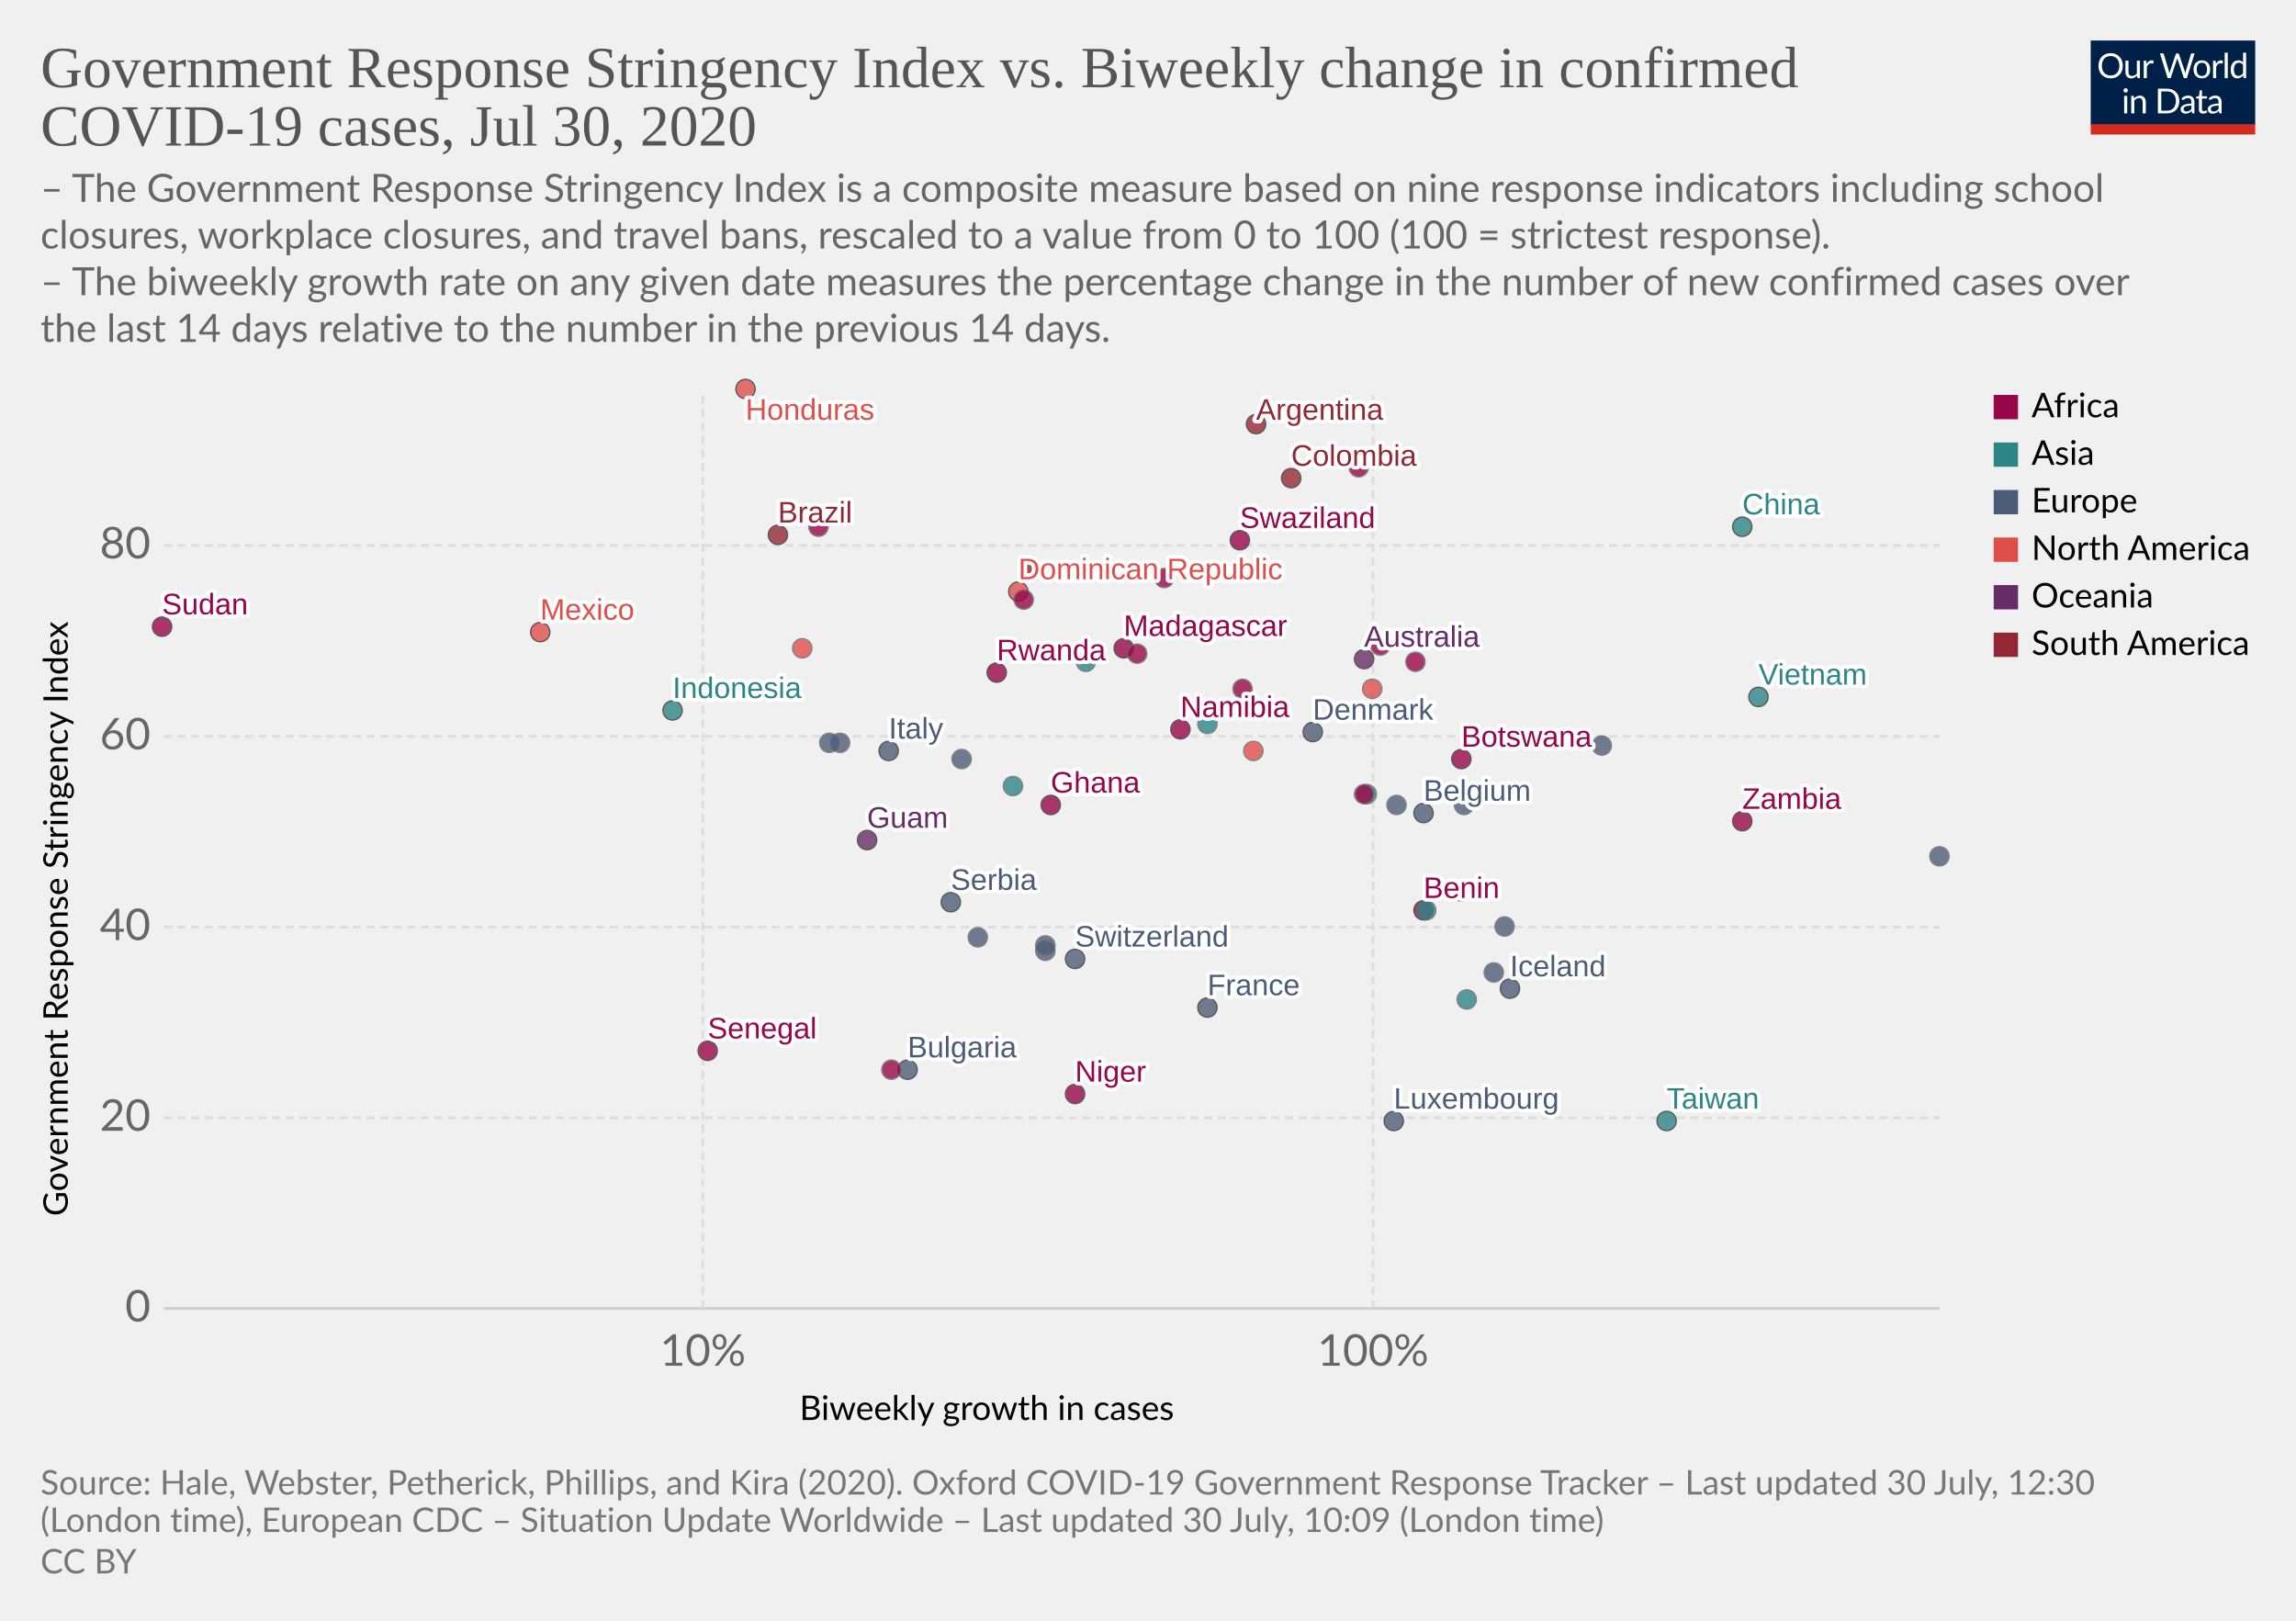
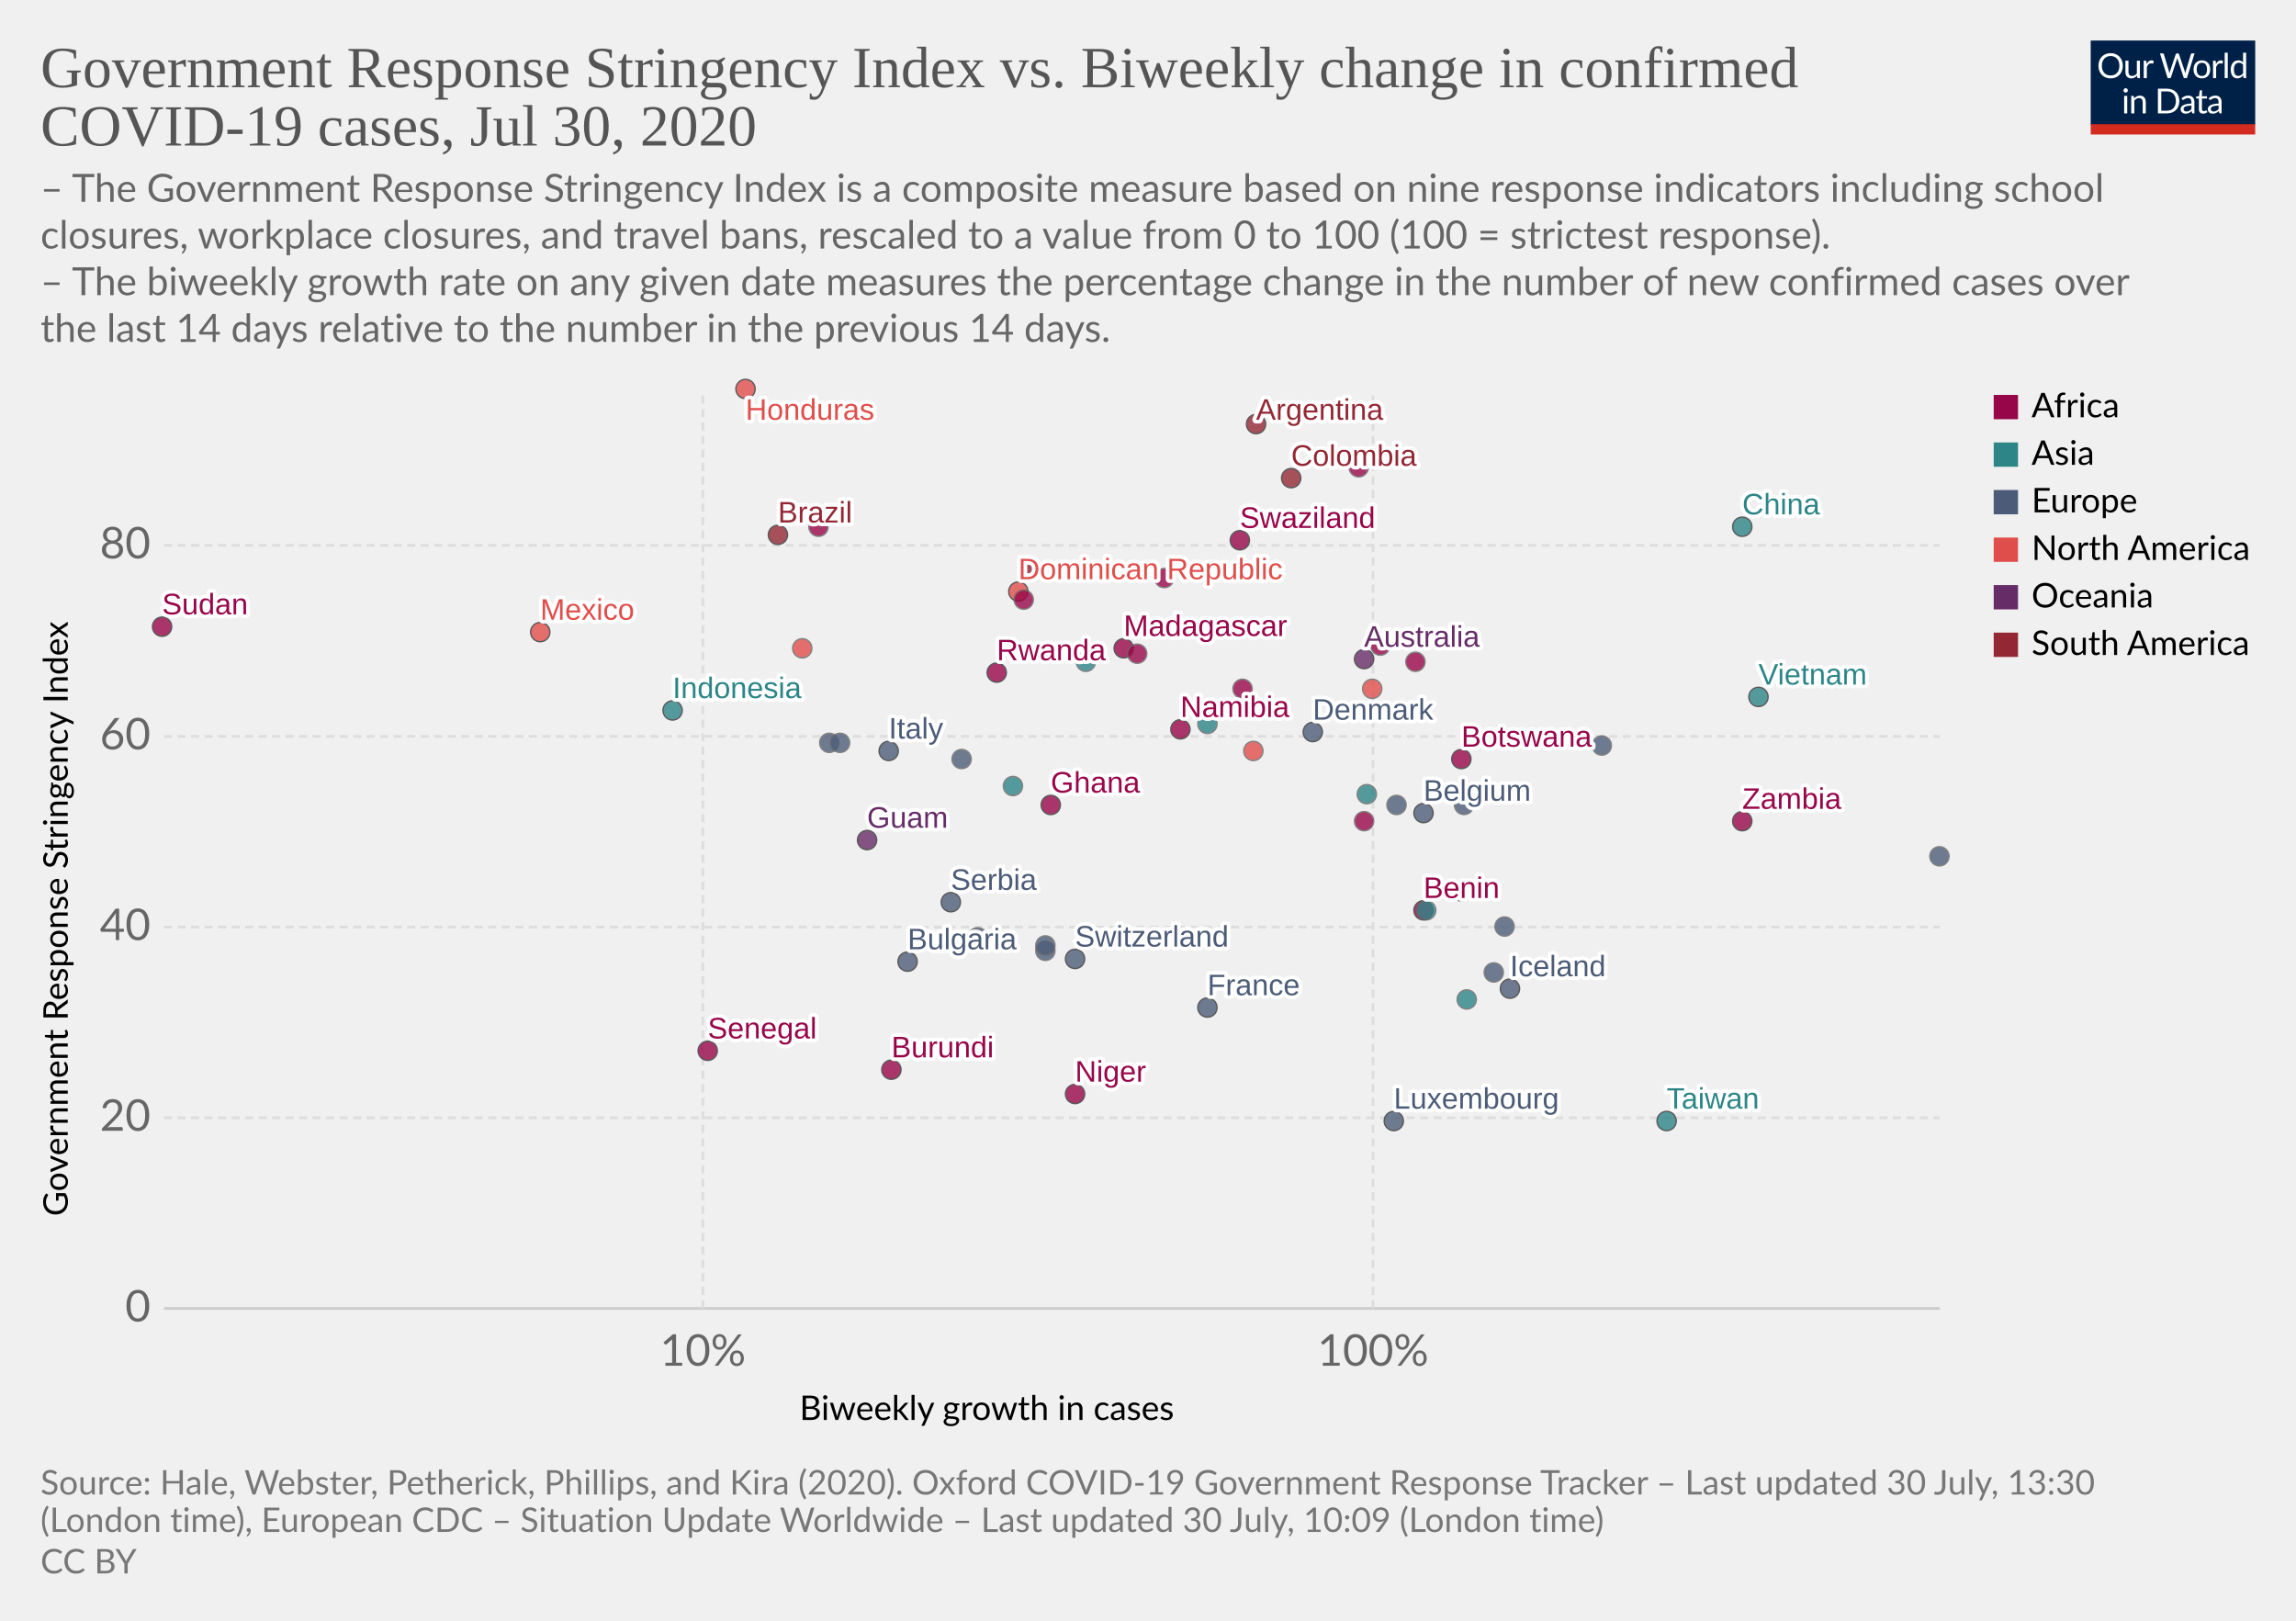
<svg xmlns="http://www.w3.org/2000/svg" version="1.1" style="background-color:#fff;-webkit-font-smoothing:antialiased" width="850" height="600" viewBox="0 0 850 600" font-family="Lato,'Helvetica Neue',Helvetica,Arial,sans-serif" font-size="18" text-rendering="optimizeLegibility">
  <g class="HeaderView">
    <g transform="matrix(.29 0 0 .29 774 15)">
      <svg width="210" height="120" viewBox="0 0 210 120" fill="none">
        <g clip-path="url(#clip0)">
          <path d="M0 0h210v107.89H0V0z" fill="#002147" />
          <path d="M40.98 32.25c0 2.36-.38 4.53-1.12 6.51a14.26 14.26 0 01-8.1 8.4c-1.9.78-4.02 1.17-6.34 1.17a16.6 16.6 0 01-6.33-1.17 14.31 14.31 0 01-8.08-8.4 18.29 18.29 0 01-1.12-6.51c0-2.36.38-4.53 1.12-6.5a14.32 14.32 0 018.07-8.44c1.92-.8 4.03-1.19 6.34-1.19 2.32 0 4.43.4 6.34 1.19 1.92.8 3.56 1.9 4.93 3.34a14.87 14.87 0 013.17 5.1 18.1 18.1 0 011.12 6.5zm-4.38 0c0-1.94-.26-3.68-.8-5.22a10.91 10.91 0 00-2.24-3.89 9.68 9.68 0 00-3.52-2.46 11.95 11.95 0 00-4.62-.86c-1.68 0-3.21.28-4.6.86a9.88 9.88 0 00-3.54 2.46 10.91 10.91 0 00-2.24 3.9c-.53 1.53-.8 3.27-.8 5.2 0 1.94.27 3.68.8 5.22a11.17 11.17 0 002.24 3.9 10.01 10.01 0 003.55 2.44c1.38.56 2.9.83 4.6.83 1.7 0 3.24-.27 4.61-.83a9.8 9.8 0 003.52-2.44 11.17 11.17 0 002.25-3.9c.53-1.54.8-3.28.8-5.21zm26.22-6.54V48H60.5c-.56 0-.9-.27-1.05-.81l-.31-2.4a12.45 12.45 0 01-3.26 2.6c-1.2.64-2.58.96-4.13.96-1.22 0-2.3-.2-3.24-.6a6.52 6.52 0 01-2.33-1.7 7.37 7.37 0 01-1.43-2.67c-.3-1.04-.46-2.2-.46-3.45V25.7h3.91v14.22c0 1.68.38 2.99 1.15 3.91.77.93 1.96 1.39 3.54 1.39 1.16 0 2.24-.27 3.23-.82a10.42 10.42 0 002.8-2.28V25.7h3.91zm8.61 4.47a9.94 9.94 0 012.6-3.56 5.64 5.64 0 013.76-1.3c.47 0 .92.05 1.34.15.44.1.83.27 1.17.49l-.3 2.92c-.09.37-.3.55-.66.55-.2 0-.5-.04-.9-.13a6.21 6.21 0 00-3.24.18c-.54.2-1.03.5-1.47.92-.42.4-.81.9-1.17 1.5-.33.58-.64 1.26-.92 2.02V48H67.7V25.71h2.25c.42 0 .72.08.88.25.16.16.27.44.33.83l.26 3.39zm61.16-13.7L122.75 48h-3.82l-7.99-24.05a21.95 21.95 0 01-.42-1.58 38.36 38.36 0 01-.44 1.58L102.05 48h-3.83L88.4 16.47h3.54c.38 0 .7.1.95.29.26.2.43.43.5.73l6.52 21.9c.1.4.2.83.28 1.28.1.46.2.94.29 1.46l.3-1.46c.12-.47.25-.9.38-1.27l7.41-21.91c.1-.25.26-.48.51-.69.27-.22.58-.33.95-.33h1.23c.38 0 .69.1.92.29.24.2.41.43.53.73l7.4 21.9a28.4 28.4 0 01.68 2.62 29.52 29.52 0 01.52-2.61l6.54-21.91c.07-.27.23-.5.48-.7.27-.21.58-.32.95-.32h3.32zm9.35 8.88c1.63 0 3.1.27 4.4.82a9.43 9.43 0 015.46 5.94c.5 1.4.74 2.98.74 4.73 0 1.76-.25 3.34-.74 4.75a9.43 9.43 0 01-5.46 5.92c-1.3.52-2.77.79-4.4.79-1.64 0-3.12-.27-4.44-.8a9.42 9.42 0 01-3.35-2.3c-.92-1-1.63-2.2-2.13-3.61-.49-1.41-.73-3-.73-4.75s.24-3.33.73-4.73c.5-1.43 1.2-2.64 2.13-3.63a9.4 9.4 0 013.35-2.31c1.32-.55 2.8-.82 4.44-.82zm0 19.89c2.2 0 3.84-.73 4.93-2.2 1.08-1.48 1.63-3.54 1.63-6.18 0-2.66-.55-4.72-1.63-6.2-1.09-1.49-2.73-2.23-4.93-2.23-1.12 0-2.09.2-2.93.57a5.7 5.7 0 00-2.06 1.65 7.5 7.5 0 00-1.24 2.67c-.26 1.04-.4 2.22-.4 3.54 0 2.64.55 4.7 1.64 6.18 1.1 1.47 2.76 2.2 4.99 2.2zm17.97-15.07a9.94 9.94 0 012.6-3.56 5.64 5.64 0 013.76-1.3c.47 0 .91.05 1.34.15.44.1.83.27 1.16.49l-.28 2.92c-.09.37-.31.55-.66.55-.2 0-.5-.04-.9-.13a6.2 6.2 0 00-3.24.18c-.54.2-1.03.5-1.47.92-.43.4-.82.9-1.17 1.5a13.1 13.1 0 00-.92 2.02V48h-3.94V25.71h2.24c.43 0 .72.08.88.25.17.16.28.44.33.83l.27 3.39zm15.04-14.59V48h-3.92V15.6h3.92zm19.55 15.43a6.22 6.22 0 00-2.38-2.05 6.7 6.7 0 00-2.86-.6c-2.07 0-3.66.75-4.77 2.23-1.12 1.48-1.68 3.6-1.68 6.33 0 1.46.13 2.7.38 3.74a7.29 7.29 0 001.1 2.56 4.35 4.35 0 001.78 1.45c.7.3 1.5.46 2.4.46 1.29 0 2.41-.3 3.36-.88a9.6 9.6 0 002.67-2.49V31.02zm3.91-15.43V48h-2.33c-.56 0-.9-.27-1.06-.81l-.35-2.71a12.13 12.13 0 01-3.25 2.77 8.28 8.28 0 01-4.23 1.06 7.31 7.31 0 01-6.14-2.9c-.73-.96-1.3-2.15-1.69-3.57a18.35 18.35 0 01.07-9.48 11.29 11.29 0 011.89-3.7 8.7 8.7 0 017.06-3.34 7.96 7.96 0 016.12 2.62V15.59h3.91zM46.61 70.71V93H42.7V70.71h3.91zm.84-7c0 .39-.08.75-.24 1.09a2.81 2.81 0 01-1.52 1.47 2.67 2.67 0 01-2.16 0 2.9 2.9 0 01-1.45-1.47 2.67 2.67 0 010-2.16c.15-.35.35-.65.6-.9.25-.27.53-.47.85-.62a2.67 2.67 0 012.16 0c.35.15.65.35.9.62.27.25.47.55.62.9.16.34.24.7.24 1.08zm7.97 10.24c.49-.54 1-1.04 1.54-1.48a9.85 9.85 0 013.66-1.84 8.96 8.96 0 015.43.35c.94.4 1.72.97 2.33 1.71a7.36 7.36 0 011.43 2.67c.32 1.04.49 2.19.49 3.45V93h-3.94V78.81c0-1.69-.4-3-1.17-3.92-.76-.93-1.93-1.4-3.5-1.4a6.6 6.6 0 00-3.25.83c-1 .56-1.92 1.31-2.77 2.27V93h-3.94V70.71h2.35c.56 0 .9.28 1.04.82l.3 2.42zm57.7 3.3c0 2.36-.37 4.5-1.11 6.44a14.3 14.3 0 01-3.17 4.98 14.1 14.1 0 01-4.93 3.2c-1.9.76-4.02 1.13-6.33 1.13H85.8V61.47h11.77c2.31 0 4.42.39 6.33 1.15a13.8 13.8 0 018.1 8.18 17.75 17.75 0 011.12 6.45zm-4.37 0c0-1.94-.26-3.67-.8-5.2a10.94 10.94 0 00-2.23-3.87 9.57 9.57 0 00-3.53-2.42 12.23 12.23 0 00-4.61-.83h-7.5v24.62h7.5c1.7 0 3.24-.28 4.61-.84a9.7 9.7 0 003.53-2.4 10.94 10.94 0 002.24-3.87c.53-1.53.8-3.26.8-5.2zm19.8 5.72c-1.8.06-3.34.2-4.62.44-1.26.22-2.3.51-3.1.88-.8.36-1.37.8-1.74 1.3-.35.5-.53 1.05-.53 1.67 0 .58.1 1.1.3 1.52a3 3 0 00.76 1.05c.34.27.73.46 1.17.6.45.11.94.17 1.45.17a7.28 7.28 0 003.5-.81 11.95 11.95 0 002.82-2.2v-4.62zm-12.65-9.11a12.73 12.73 0 013.98-2.66c1.43-.59 3-.88 4.73-.88 1.25 0 2.36.2 3.33.61a6.81 6.81 0 013.94 4.38c.33 1.04.5 2.19.5 3.43V93h-1.74a1.8 1.8 0 01-.88-.18c-.2-.13-.36-.38-.48-.74l-.44-2.12c-.59.55-1.16 1.03-1.72 1.46a9.48 9.48 0 01-3.74 1.7c-.69.15-1.46.23-2.3.23-.87 0-1.69-.12-2.45-.35a5.34 5.34 0 01-3.34-2.93 6.64 6.64 0 01-.49-2.64c0-.88.25-1.72.73-2.53a6.33 6.33 0 012.35-2.17c1.09-.63 2.5-1.15 4.25-1.54 1.75-.41 3.89-.65 6.42-.7v-1.75c0-1.73-.37-3.03-1.12-3.91-.75-.9-1.84-1.34-3.28-1.34-.97 0-1.78.12-2.44.37-.64.23-1.2.5-1.7.81l-1.23.82c-.33.23-.67.35-1 .35-.27 0-.5-.07-.69-.2a2.1 2.1 0 01-.48-.53l-.7-1.25zm27.67 19.5c-1.76 0-3.12-.5-4.07-1.48-.94-.98-1.41-2.4-1.41-4.25V74h-2.68a.9.9 0 01-.6-.2c-.16-.14-.24-.36-.24-.66v-1.56l3.65-.46.9-6.89a.9.9 0 01.29-.52.88.88 0 01.62-.22H142v7.67h6.44V74H142v13.38c0 .94.22 1.63.68 2.09.45.45 1.04.68 1.76.68a3.21 3.21 0 001.85-.53l.55-.35c.16-.12.3-.18.41-.18.2 0 .4.13.55.38l1.15 1.87a7.45 7.45 0 01-2.44 1.5c-.96.35-1.94.52-2.95.52zm19.68-10.4c-1.8.07-3.34.21-4.62.45-1.26.22-2.3.51-3.1.88-.8.36-1.37.8-1.74 1.3-.35.5-.53 1.05-.53 1.67 0 .58.1 1.1.3 1.52.18.42.44.77.76 1.05.34.27.73.46 1.17.6.45.11.94.17 1.45.17a7.3 7.3 0 003.5-.81 12.04 12.04 0 002.82-2.2v-4.62zm-12.65-9.1a12.72 12.72 0 013.99-2.66c1.42-.59 3-.88 4.72-.88 1.25 0 2.36.2 3.33.61a6.81 6.81 0 013.94 4.38c.33 1.04.5 2.19.5 3.43V93h-1.74a1.8 1.8 0 01-.88-.18c-.2-.13-.36-.38-.48-.74l-.44-2.12c-.59.55-1.16 1.03-1.72 1.46a9.48 9.48 0 01-3.74 1.7c-.69.15-1.46.23-2.3.23-.87 0-1.69-.12-2.45-.35a5.33 5.33 0 01-3.34-2.93 6.62 6.62 0 01-.49-2.64c0-.88.25-1.72.73-2.53a6.33 6.33 0 012.35-2.17c1.09-.63 2.5-1.15 4.25-1.54a31.2 31.2 0 016.42-.7v-1.75c0-1.73-.37-3.03-1.12-3.91-.75-.9-1.84-1.34-3.28-1.34-.97 0-1.78.12-2.44.37-.64.23-1.2.5-1.7.81-.46.3-.87.57-1.22.82-.34.23-.68.35-1.02.35-.26 0-.49-.07-.68-.2a1.88 1.88 0 01-.48-.53l-.7-1.25z" fill="#fff" />
          <path fill="#D42B21" d="M0 106.79h210V120H0z" />
        </g>
        <defs>
          <clipPath id="clip0">
            <path fill="#fff" d="M0 0h210v120H0z" />
          </clipPath>
        </defs>
      </svg>
    </g>
    <a href="https://ourworldindata.org/grapher/government-response-stringency-index-vs-biweekly-change-in-confirmed-covid-19-cases" target="_blank" font-family="&quot;Playfair Display&quot;,Georgia,&quot;Times New Roman&quot;,serif">
      <text font-size="21.6" x="15" y="32.3" fill="#555">
        <tspan x="15" y="32.28">Government Response Stringency Index vs. Biweekly change in confirmed</tspan>
        <tspan x="15" y="53.88">COVID-19 cases, Jul 30, 2020</tspan>
      </text>
    </a>
    <text font-size="14.4" x="15" y="74.7" fill="#666">
      <tspan x="15" y="74.72">– The Government Response Stringency Index is a composite measure based on nine response indicators including school</tspan>
      <tspan x="15" y="92">closures, workplace closures, and travel bans, rescaled to a value from 0 to 100 (100 = strictest response).</tspan>
      <tspan x="15" y="109.28"> – The biweekly growth rate on any given date measures the percentage change in the number of new confirmed cases over</tspan>
      <tspan x="15" y="126.56">the last 14 days relative to the number in the previous 14 days.</tspan>
    </text>
  </g>
  <g class="ScatterPlot">
    <g class="AxisBoxView">
      <g class="HorizontalAxis">
        <text font-size="12.6" x="296" y="525.7">
          <tspan x="295.99" y="525.68">Biweekly growth in cases</tspan>
        </text>
        <text x="260.2" y="505.6" fill="#666" text-anchor="middle" font-size="16.2">10%</text>
        <text x="508.3" y="505.6" fill="#666" text-anchor="middle" font-size="16.2">100%</text>
      </g>
      <g class="VerticalAxis">
        <text font-size="12.6" x="-450.2" y="25.1" transform="rotate(-90)">
          <tspan x="-450.2" y="25.08">Government Response Stringency Index</tspan>
        </text>
        <text x="55.74" y="484.4" fill="#666" dominant-baseline="middle" text-anchor="end" font-size="16.2">0</text>
        <text x="55.74" y="413.8" fill="#666" dominant-baseline="middle" text-anchor="end" font-size="16.2">20</text>
        <text x="55.74" y="343.2" fill="#666" dominant-baseline="middle" text-anchor="end" font-size="16.2">40</text>
        <text x="55.74" y="272.6" fill="#666" dominant-baseline="middle" text-anchor="end" font-size="16.2">60</text>
        <text x="55.74" y="201.9" fill="#666" dominant-baseline="middle" text-anchor="end" font-size="16.2">80</text>
      </g>
      <g class="AxisGridLines horizontalLines">
        <path stroke="#ccc" d="M60.74 484.4h657.35" />
        <path stroke="#ddd" stroke-dasharray="3,2" d="M60.74 413.8h657.35M60.74 343.2h657.35M60.74 272.6h657.35M60.74 201.9h657.35" />
      </g>
      <g class="AxisGridLines verticalLines" stroke="#ddd" stroke-dasharray="3,2">
        <path d="M260.2 484.4v-340M508.3 484.4v-340" />
      </g>
    </g>
    <g class="PointsWithLabels clickable" clip-path="url(#a)" font-family="Arial, sans-serif">
      <path fill="rgba(255,255,255,0)" d="M60.74 144.4h657.35v340H60.74z" />
      <defs>
        <clipPath id="a">
          <path d="M50.74 134.4h677.35v360H50.74z" />
        </clipPath>
      </defs>
      <g class="key-Argentina_0">
        <circle cx="465" cy="157" r="3.57" fill="#932834" opacity=".8" stroke="#333" stroke-width=".5" />
      </g>
      <g class="key-Australia_0">
        <circle cx="505" cy="244" r="3.57" fill="#662C68" opacity=".8" stroke="#333" stroke-width=".5" />
      </g>
      <g class="key-Belgium_0">
        <circle cx="527" cy="301" r="3.57" fill="#4C5C78" opacity=".8" stroke="#333" stroke-width=".5" />
      </g>
      <g class="key-Bulgaria_0">
-         <circle cx="336" cy="396" r="3.57" fill="#4C5C78" opacity=".8" stroke="#333" stroke-width=".5" />
+         <circle cx="336" cy="356" r="3.57" fill="#4C5C78" opacity=".8" stroke="#333" stroke-width=".5" />
      </g>
      <g class="key-Brazil_0">
        <circle cx="288" cy="198" r="3.57" fill="#932834" opacity=".8" stroke="#333" stroke-width=".5" />
      </g>
      <g class="key-Botswana_0">
        <circle cx="541" cy="281" r="3.57" fill="#98064A" opacity=".8" stroke="#333" stroke-width=".5" />
      </g>
      <g class="key-Switzerland_0">
        <circle cx="398" cy="355" r="3.57" fill="#4C5C78" opacity=".8" stroke="#333" stroke-width=".5" />
      </g>
      <g class="key-China_0">
        <circle cx="645" cy="195" r="3.57" fill="#2D8587" opacity=".8" stroke="#333" stroke-width=".5" />
      </g>
      <g class="key-Colombia_0">
        <circle cx="478" cy="177" r="3.57" fill="#932834" opacity=".8" stroke="#333" stroke-width=".5" />
      </g>
      <g class="key-Germany_0">
        <circle cx="387" cy="352" r="3.57" fill="#4C5C78" opacity=".8" stroke="#666" stroke-width=".5" />
      </g>
      <g class="key-Denmark_0">
        <circle cx="486" cy="271" r="3.57" fill="#4C5C78" opacity=".8" stroke="#333" stroke-width=".5" />
      </g>
      <g class="key-Dominican-Republic_0">
        <circle cx="377" cy="219" r="3.57" fill="#E04E4B" opacity=".8" stroke="#333" stroke-width=".5" />
      </g>
      <g class="key-Algeria_0">
        <circle cx="379" cy="222" r="3.57" fill="#98064A" opacity=".8" stroke="#666" stroke-width=".5" />
      </g>
      <g class="key-Spain_0">
        <circle cx="593" cy="276" r="3.57" fill="#4C5C78" opacity=".8" stroke="#666" stroke-width=".5" />
      </g>
      <g class="key-Gabon_0">
        <circle cx="511" cy="239" r="3.57" fill="#98064A" opacity=".8" stroke="#666" stroke-width=".5" />
      </g>
      <g class="key-Ghana_0">
        <circle cx="389" cy="298" r="3.57" fill="#98064A" opacity=".8" stroke="#333" stroke-width=".5" />
      </g>
      <g class="key-Sudan_0">
        <circle cx="60" cy="232" r="3.57" fill="#98064A" opacity=".8" stroke="#333" stroke-width=".5" />
      </g>
      <g class="key-Namibia_0">
        <circle cx="437" cy="270" r="3.57" fill="#98064A" opacity=".8" stroke="#333" stroke-width=".5" />
      </g>
      <g class="key-Rwanda_0">
        <circle cx="369" cy="249" r="3.57" fill="#98064A" opacity=".8" stroke="#333" stroke-width=".5" />
      </g>
      <g class="key-Uzbekistan_0">
        <circle cx="402" cy="245" r="3.57" fill="#2D8587" opacity=".8" stroke="#666" stroke-width=".5" />
      </g>
      <g class="key-Benin_0">
        <circle cx="527" cy="337" r="3.57" fill="#98064A" opacity=".8" stroke="#333" stroke-width=".5" />
      </g>
      <g class="key-Guam_0">
        <circle cx="321" cy="311" r="3.57" fill="#662C68" opacity=".8" stroke="#333" stroke-width=".5" />
      </g>
      <g class="key-Zambia_0">
        <circle cx="645" cy="304" r="3.57" fill="#98064A" opacity=".8" stroke="#333" stroke-width=".5" />
      </g>
      <g class="key-Chad_0">
        <circle cx="524" cy="245" r="3.57" fill="#98064A" opacity=".8" stroke="#666" stroke-width=".5" />
      </g>
      <g class="key-Madagascar_0">
        <circle cx="416" cy="240" r="3.57" fill="#98064A" opacity=".8" stroke="#333" stroke-width=".5" />
      </g>
      <g class="key-France_0">
        <circle cx="447" cy="373" r="3.57" fill="#4C5C78" opacity=".8" stroke="#333" stroke-width=".5" />
      </g>
      <g class="key-Georgia_0">
        <circle cx="506" cy="294" r="3.57" fill="#2D8587" opacity=".8" stroke="#666" stroke-width=".5" />
      </g>
      <g class="key-Guyana_0">
        <circle cx="381" cy="211" r="3.57" fill="#932834" opacity=".8" stroke="#666" stroke-width=".5" />
      </g>
      <g class="key-Honduras_0">
        <circle cx="276" cy="144" r="3.57" fill="#E04E4B" opacity=".8" stroke="#333" stroke-width=".5" />
      </g>
      <g class="key-Hungary_0">
        <circle cx="517" cy="298" r="3.57" fill="#4C5C78" opacity=".8" stroke="#666" stroke-width=".5" />
      </g>
      <g class="key-Indonesia_0">
        <circle cx="249" cy="263" r="3.57" fill="#2D8587" opacity=".8" stroke="#333" stroke-width=".5" />
      </g>
      <g class="key-Ireland_0">
        <circle cx="362" cy="347" r="3.57" fill="#4C5C78" opacity=".8" stroke="#666" stroke-width=".5" />
      </g>
      <g class="key-Iceland_0">
        <circle cx="559" cy="366" r="3.57" fill="#4C5C78" opacity=".8" stroke="#333" stroke-width=".5" />
      </g>
      <g class="key-Israel_0">
        <circle cx="375" cy="291" r="3.57" fill="#2D8587" opacity=".8" stroke="#666" stroke-width=".5" />
      </g>
      <g class="key-Italy_0">
        <circle cx="329" cy="278" r="3.57" fill="#4C5C78" opacity=".8" stroke="#333" stroke-width=".5" />
      </g>
      <g class="key-Japan_0">
        <circle cx="543" cy="370" r="3.57" fill="#2D8587" opacity=".8" stroke="#666" stroke-width=".5" />
      </g>
      <g class="key-Lebanon_0">
        <circle cx="528" cy="337" r="3.57" fill="#2D8587" opacity=".8" stroke="#666" stroke-width=".5" />
      </g>
      <g class="key-Lithuania_0">
        <circle cx="553" cy="360" r="3.57" fill="#4C5C78" opacity=".8" stroke="#666" stroke-width=".5" />
      </g>
      <g class="key-Luxembourg_0">
        <circle cx="516" cy="415" r="3.57" fill="#4C5C78" opacity=".8" stroke="#333" stroke-width=".5" />
      </g>
      <g class="key-Vietnam_0">
        <circle cx="651" cy="258" r="3.57" fill="#2D8587" opacity=".8" stroke="#333" stroke-width=".5" />
      </g>
      <g class="key-Taiwan_0">
        <circle cx="617" cy="415" r="3.57" fill="#2D8587" opacity=".8" stroke="#333" stroke-width=".5" />
      </g>
      <g class="key-Angola_0">
        <circle cx="431" cy="214" r="3.57" fill="#98064A" opacity=".8" stroke="#666" stroke-width=".5" />
      </g>
      <g class="key-Andorra_0">
        <circle cx="718" cy="317" r="3.57" fill="#4C5C78" opacity=".8" stroke="#666" stroke-width=".5" />
      </g>
      <g class="key-Morocco_0">
        <circle cx="460" cy="255" r="3.57" fill="#98064A" opacity=".8" stroke="#666" stroke-width=".5" />
      </g>
      <g class="key-Senegal_0">
        <circle cx="262" cy="389" r="3.57" fill="#98064A" opacity=".8" stroke="#333" stroke-width=".5" />
      </g>
      <g class="key-Togo_0">
-         <circle cx="505" cy="294" r="3.57" fill="#98064A" opacity=".8" stroke="#666" stroke-width=".5" />
+         <circle cx="505" cy="304" r="3.57" fill="#98064A" opacity=".8" stroke="#666" stroke-width=".5" />
      </g>
      <g class="key-Moldova_0">
        <circle cx="356" cy="281" r="3.57" fill="#4C5C78" opacity=".8" stroke="#666" stroke-width=".5" />
      </g>
      <g class="key-Albania_0">
        <circle cx="307" cy="275" r="3.57" fill="#4C5C78" opacity=".8" stroke="#666" stroke-width=".5" />
      </g>
      <g class="key-Cyprus_0">
        <circle cx="542" cy="298" r="3.57" fill="#4C5C78" opacity=".8" stroke="#666" stroke-width=".5" />
      </g>
      <g class="key-Cuba_0">
        <circle cx="464" cy="278" r="3.57" fill="#E04E4B" opacity=".8" stroke="#666" stroke-width=".5" />
      </g>
      <g class="key-Niger_0">
        <circle cx="398" cy="405" r="3.57" fill="#98064A" opacity=".8" stroke="#333" stroke-width=".5" />
      </g>
      <g class="key-Libya_0">
        <circle cx="503" cy="173" r="3.57" fill="#98064A" opacity=".8" stroke="#666" stroke-width=".5" />
      </g>
      <g class="key-Burundi_0">
-         <circle cx="330" cy="396" r="3.57" fill="#98064A" opacity=".8" stroke="#666" stroke-width=".5" />
+         <circle cx="330" cy="396" r="3.57" fill="#98064A" opacity=".8" stroke="#333" stroke-width=".5" />
      </g>
      <g class="key-Puerto-Rico_0">
        <circle cx="508" cy="255" r="3.57" fill="#E04E4B" opacity=".8" stroke="#666" stroke-width=".5" />
      </g>
      <g class="key-Swaziland_0">
        <circle cx="459" cy="200" r="3.57" fill="#98064A" opacity=".8" stroke="#333" stroke-width=".5" />
      </g>
      <g class="key-South-Sudan_0">
        <circle cx="303" cy="195" r="3.57" fill="#98064A" opacity=".8" stroke="#666" stroke-width=".5" />
      </g>
      <g class="key-Lesotho_0">
        <circle cx="421" cy="242" r="3.57" fill="#98064A" opacity=".8" stroke="#666" stroke-width=".5" />
      </g>
      <g class="key-Kosovo_0">
        <circle cx="311" cy="275" r="3.57" fill="#4C5C78" opacity=".8" stroke="#666" stroke-width=".5" />
      </g>
      <g class="key-Mexico_0">
        <circle cx="200" cy="234" r="3.57" fill="#E04E4B" opacity=".8" stroke="#333" stroke-width=".5" />
      </g>
      <g class="key-Malaysia_0">
        <circle cx="541" cy="330" r="3.57" fill="#2D8587" opacity=".8" stroke="#666" stroke-width=".5" />
      </g>
      <g class="key-Netherlands_0">
        <circle cx="557" cy="343" r="3.57" fill="#4C5C78" opacity=".8" stroke="#666" stroke-width=".5" />
      </g>
      <g class="key-Serbia_0">
        <circle cx="352" cy="334" r="3.57" fill="#4C5C78" opacity=".8" stroke="#333" stroke-width=".5" />
      </g>
      <g class="key-Slovakia_0">
        <circle cx="387" cy="350" r="3.57" fill="#4C5C78" opacity=".8" stroke="#666" stroke-width=".5" />
      </g>
      <g class="key-Syria_0">
        <circle cx="447" cy="268" r="3.57" fill="#2D8587" opacity=".8" stroke="#666" stroke-width=".5" />
      </g>
      <g class="key-United-States_0">
        <circle cx="297" cy="240" r="3.57" fill="#E04E4B" opacity=".8" stroke="#666" stroke-width=".5" />
      </g>
      <g class="backgroundLabels" fill="#333" font-size="11" font-weight="400">
        <text x="465" y="155.4" fill="#fff" stroke="#fff" stroke-linecap="round" stroke-linejoin="round" stroke-width=".25em">Argentina</text>
        <text x="465" y="155.4" fill="#932834">Argentina</text>
        <text x="505" y="239.43" fill="#fff" stroke="#fff" stroke-linecap="round" stroke-linejoin="round" stroke-width=".25em">Australia</text>
        <text x="505" y="239.43" fill="#662C68">Australia</text>
        <text x="527" y="296.43" fill="#fff" stroke="#fff" stroke-linecap="round" stroke-linejoin="round" stroke-width=".25em">Belgium</text>
        <text x="527" y="296.43" fill="#4C5C78">Belgium</text>
-         <text x="336" y="391.43" fill="#fff" stroke="#fff" stroke-linecap="round" stroke-linejoin="round" stroke-width=".25em">Bulgaria</text>
-         <text x="336" y="391.43" fill="#4C5C78">Bulgaria</text>
+         <text x="336" y="351.43" fill="#fff" stroke="#fff" stroke-linecap="round" stroke-linejoin="round" stroke-width=".25em">Bulgaria</text>
+         <text x="336" y="351.43" fill="#4C5C78">Bulgaria</text>
        <text x="288" y="193.43" fill="#fff" stroke="#fff" stroke-linecap="round" stroke-linejoin="round" stroke-width=".25em">Brazil</text>
        <text x="288" y="193.43" fill="#932834">Brazil</text>
        <text x="541" y="276.43" fill="#fff" stroke="#fff" stroke-linecap="round" stroke-linejoin="round" stroke-width=".25em">Botswana</text>
        <text x="541" y="276.43" fill="#98064A">Botswana</text>
        <text x="398" y="350.43" fill="#fff" stroke="#fff" stroke-linecap="round" stroke-linejoin="round" stroke-width=".25em">Switzerland</text>
        <text x="398" y="350.43" fill="#4C5C78">Switzerland</text>
        <text x="645" y="190.43" fill="#fff" stroke="#fff" stroke-linecap="round" stroke-linejoin="round" stroke-width=".25em">China</text>
        <text x="645" y="190.43" fill="#2D8587">China</text>
        <text x="478" y="172.43" fill="#fff" stroke="#fff" stroke-linecap="round" stroke-linejoin="round" stroke-width=".25em">Colombia</text>
        <text x="478" y="172.43" fill="#932834">Colombia</text>
        <text x="486" y="266.43" fill="#fff" stroke="#fff" stroke-linecap="round" stroke-linejoin="round" stroke-width=".25em">Denmark</text>
        <text x="486" y="266.43" fill="#4C5C78">Denmark</text>
        <text x="377" y="214.43" fill="#fff" stroke="#fff" stroke-linecap="round" stroke-linejoin="round" stroke-width=".25em">Dominican Republic</text>
        <text x="377" y="214.43" fill="#E04E4B">Dominican Republic</text>
        <text x="389" y="293.43" fill="#fff" stroke="#fff" stroke-linecap="round" stroke-linejoin="round" stroke-width=".25em">Ghana</text>
        <text x="389" y="293.43" fill="#98064A">Ghana</text>
        <text x="60" y="227.43" fill="#fff" stroke="#fff" stroke-linecap="round" stroke-linejoin="round" stroke-width=".25em">Sudan</text>
        <text x="60" y="227.43" fill="#98064A">Sudan</text>
        <text x="437" y="265.43" fill="#fff" stroke="#fff" stroke-linecap="round" stroke-linejoin="round" stroke-width=".25em">Namibia</text>
        <text x="437" y="265.43" fill="#98064A">Namibia</text>
        <text x="369" y="244.43" fill="#fff" stroke="#fff" stroke-linecap="round" stroke-linejoin="round" stroke-width=".25em">Rwanda</text>
        <text x="369" y="244.43" fill="#98064A">Rwanda</text>
        <text x="527" y="332.43" fill="#fff" stroke="#fff" stroke-linecap="round" stroke-linejoin="round" stroke-width=".25em">Benin</text>
        <text x="527" y="332.43" fill="#98064A">Benin</text>
        <text x="321" y="306.43" fill="#fff" stroke="#fff" stroke-linecap="round" stroke-linejoin="round" stroke-width=".25em">Guam</text>
        <text x="321" y="306.43" fill="#662C68">Guam</text>
        <text x="645" y="299.43" fill="#fff" stroke="#fff" stroke-linecap="round" stroke-linejoin="round" stroke-width=".25em">Zambia</text>
        <text x="645" y="299.43" fill="#98064A">Zambia</text>
        <text x="416" y="235.43" fill="#fff" stroke="#fff" stroke-linecap="round" stroke-linejoin="round" stroke-width=".25em">Madagascar</text>
        <text x="416" y="235.43" fill="#98064A">Madagascar</text>
        <text x="447" y="368.43" fill="#fff" stroke="#fff" stroke-linecap="round" stroke-linejoin="round" stroke-width=".25em">France</text>
        <text x="447" y="368.43" fill="#4C5C78">France</text>
        <text x="276" y="155.4" fill="#fff" stroke="#fff" stroke-linecap="round" stroke-linejoin="round" stroke-width=".25em">Honduras</text>
        <text x="276" y="155.4" fill="#E04E4B">Honduras</text>
        <text x="249" y="258.43" fill="#fff" stroke="#fff" stroke-linecap="round" stroke-linejoin="round" stroke-width=".25em">Indonesia</text>
        <text x="249" y="258.43" fill="#2D8587">Indonesia</text>
        <text x="559" y="361.43" fill="#fff" stroke="#fff" stroke-linecap="round" stroke-linejoin="round" stroke-width=".25em">Iceland</text>
        <text x="559" y="361.43" fill="#4C5C78">Iceland</text>
        <text x="329" y="273.43" fill="#fff" stroke="#fff" stroke-linecap="round" stroke-linejoin="round" stroke-width=".25em">Italy</text>
        <text x="329" y="273.43" fill="#4C5C78">Italy</text>
        <text x="516" y="410.43" fill="#fff" stroke="#fff" stroke-linecap="round" stroke-linejoin="round" stroke-width=".25em">Luxembourg</text>
        <text x="516" y="410.43" fill="#4C5C78">Luxembourg</text>
        <text x="651" y="253.43" fill="#fff" stroke="#fff" stroke-linecap="round" stroke-linejoin="round" stroke-width=".25em">Vietnam</text>
        <text x="651" y="253.43" fill="#2D8587">Vietnam</text>
        <text x="617" y="410.43" fill="#fff" stroke="#fff" stroke-linecap="round" stroke-linejoin="round" stroke-width=".25em">Taiwan</text>
        <text x="617" y="410.43" fill="#2D8587">Taiwan</text>
        <text x="262" y="384.43" fill="#fff" stroke="#fff" stroke-linecap="round" stroke-linejoin="round" stroke-width=".25em">Senegal</text>
        <text x="262" y="384.43" fill="#98064A">Senegal</text>
        <text x="398" y="400.43" fill="#fff" stroke="#fff" stroke-linecap="round" stroke-linejoin="round" stroke-width=".25em">Niger</text>
        <text x="398" y="400.43" fill="#98064A">Niger</text>
+         <text x="330" y="391.43" fill="#fff" stroke="#fff" stroke-linecap="round" stroke-linejoin="round" stroke-width=".25em">Burundi</text>
+         <text x="330" y="391.43" fill="#98064A">Burundi</text>
        <text x="459" y="195.43" fill="#fff" stroke="#fff" stroke-linecap="round" stroke-linejoin="round" stroke-width=".25em">Swaziland</text>
        <text x="459" y="195.43" fill="#98064A">Swaziland</text>
        <text x="200" y="229.43" fill="#fff" stroke="#fff" stroke-linecap="round" stroke-linejoin="round" stroke-width=".25em">Mexico</text>
        <text x="200" y="229.43" fill="#E04E4B">Mexico</text>
        <text x="352" y="329.43" fill="#fff" stroke="#fff" stroke-linecap="round" stroke-linejoin="round" stroke-width=".25em">Serbia</text>
        <text x="352" y="329.43" fill="#4C5C78">Serbia</text>
      </g>
    </g>
    <g class="ScatterColorLegend clickable" cursor="pointer">
      <g class="legendMark">
        <path fill="#98064A" d="M738.09 146.2h9v9h-9z" />
        <text font-size="12.6" x="752.1" y="154.5">
          <tspan x="752.09" y="154.48">Africa</tspan>
        </text>
      </g>
      <g class="legendMark">
        <path fill="#2D8587" d="M738.09 163.8h9v9h-9z" />
        <text font-size="12.6" x="752.1" y="172.1">
          <tspan x="752.09" y="172.08">Asia</tspan>
        </text>
      </g>
      <g class="legendMark">
        <path fill="#4C5C78" d="M738.09 181.4h9v9h-9z" />
        <text font-size="12.6" x="752.1" y="189.7">
          <tspan x="752.09" y="189.68">Europe</tspan>
        </text>
      </g>
      <g class="legendMark">
        <path fill="#E04E4B" d="M738.09 199h9v9h-9z" />
        <text font-size="12.6" x="752.1" y="207.3">
          <tspan x="752.09" y="207.28">North America</tspan>
        </text>
      </g>
      <g class="legendMark">
        <path fill="#662C68" d="M738.09 216.6h9v9h-9z" />
        <text font-size="12.6" x="752.1" y="224.9">
          <tspan x="752.09" y="224.88">Oceania</tspan>
        </text>
      </g>
      <g class="legendMark">
        <path fill="#932834" d="M738.09 234.2h9v9h-9z" />
        <text font-size="12.6" x="752.1" y="242.5">
          <tspan x="752.09" y="242.48">South America</tspan>
        </text>
      </g>
    </g>
  </g>
  <g class="SourcesFooter" fill="#777">
    <g class="clickable" fill="#777">
      <text font-size="12.6" x="15" y="553.3">
-         <tspan x="15" y="553.28">Source: Hale, Webster, Petherick, Phillips, and Kira (2020). Oxford COVID-19 Government Response Tracker – Last updated 30 July, 12:30</tspan>
+         <tspan x="15" y="553.28">Source: Hale, Webster, Petherick, Phillips, and Kira (2020). Oxford COVID-19 Government Response Tracker – Last updated 30 July, 13:30</tspan>
        <tspan x="15" y="567.14">(London time), European CDC – Situation Update Worldwide – Last updated 30 July, 10:09 (London time)</tspan>
      </text>
    </g>
    <text font-size="12.6" x="15" y="582.5">
      <tspan x="15" y="582.48">
        <a class="cclogo" href="http://creativecommons.org/licenses/by/4.0/deed.en_US" target="_blank" fill="#777">CC BY</a>
      </tspan>
    </text>
  </g>
</svg>
